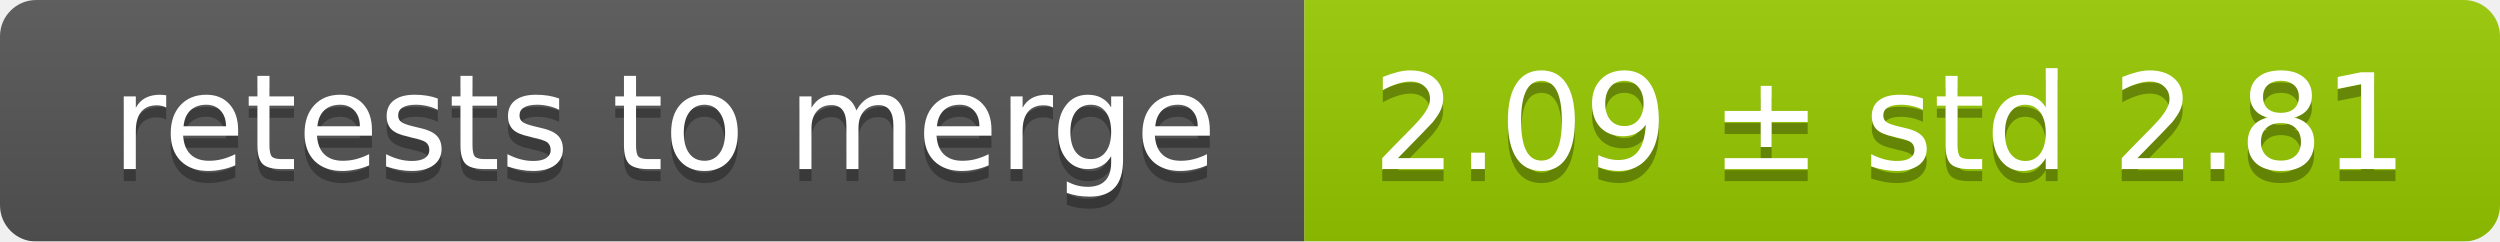
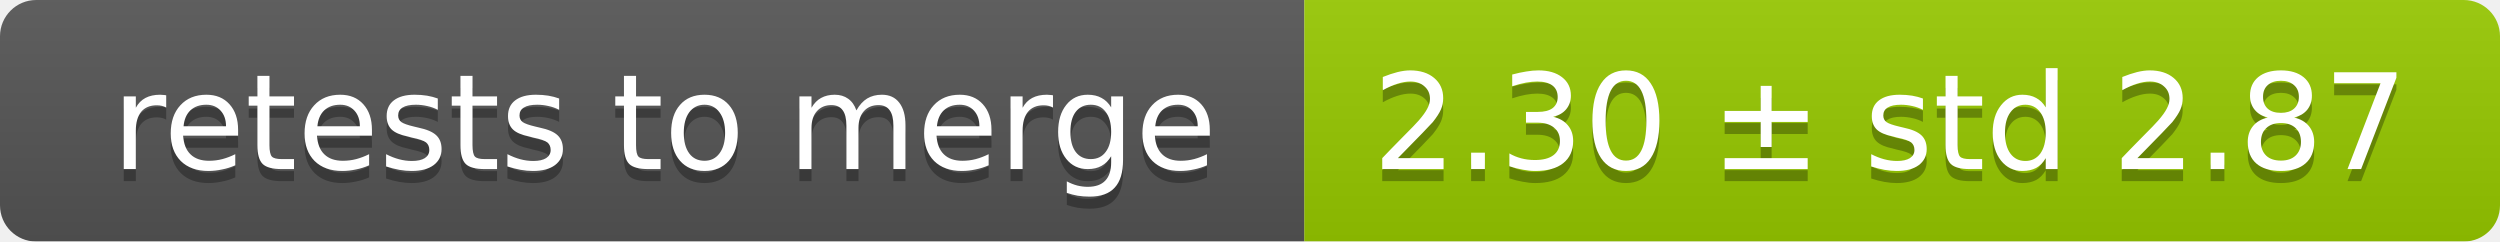
<svg xmlns="http://www.w3.org/2000/svg" width="207" height="20">
  <linearGradient id="smooth" x2="0" y2="100%">
    <stop offset="0" stop-color="#bbb" stop-opacity=".1" />
    <stop offset="1" stop-opacity=".1" />
  </linearGradient>
  <mask id="round">
    <rect width="207" height="20" rx="3" fill="#fff" />
  </mask>
  <g mask="url(#round)">
    <rect width="108" height="20" fill="#555" />
    <rect x="108" width="99" height="20" fill="#97ca00" />
    <rect width="207" height="20" fill="url(#smooth)" />
  </g>
  <g fill="#fff" text-anchor="middle" font-family="DejaVu Sans,Verdana,Geneva,sans-serif" font-size="11">
    <text x="55" y="15" fill="#010101" fill-opacity=".3">retests to merge</text>
    <text x="55" y="14">retests to merge</text>
-     <text x="156.5" y="15" fill="#010101" fill-opacity=".3">2.09 ± std 2.81</text>
-     <text x="156.5" y="14">2.09 ± std 2.81</text>
+     <text x="156.5" y="15" fill="#010101" fill-opacity=".3">2.30 ± std 2.87</text>
+     <text x="156.5" y="14">2.30 ± std 2.87</text>
  </g>
</svg>
